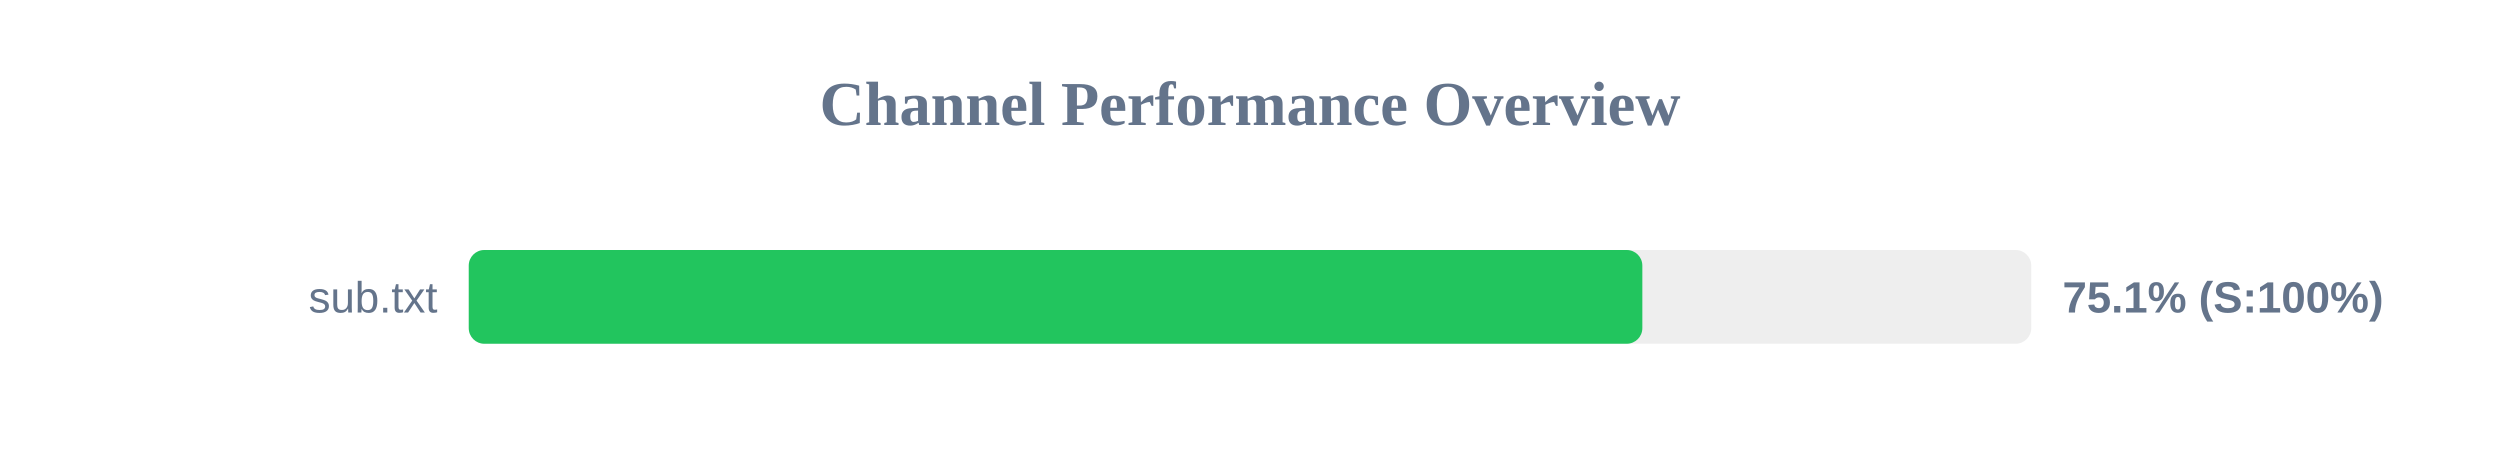
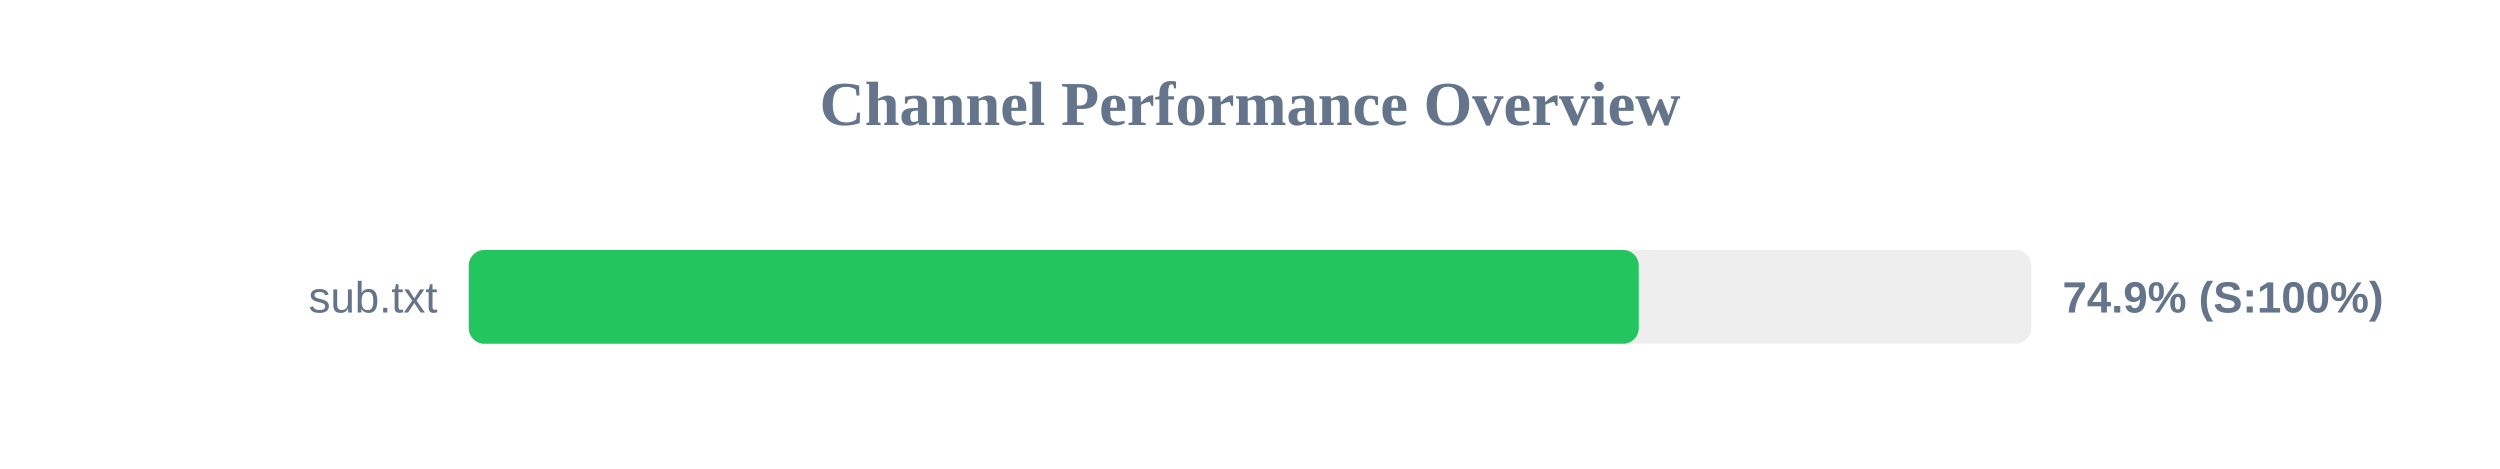
<svg xmlns="http://www.w3.org/2000/svg" width="800" height="150" version="1.1">
  <style>
        .row { font: 14px Arial; fill: #64748b; }
        .score { font: bold 14px Arial; fill: #64748b; }
    </style>
  <text x="400" y="40" text-anchor="middle" font-size="20px" font-weight="bold" fill="#64748b">Channel Performance Overview</text>
  <rect x="150" y="80" width="500" height="30" fill="#eee" rx="5" />
-   <rect x="150" y="80" width="375.55" height="30" fill="#22c55e" rx="5" />
+   <rect x="150" y="80" width="374.4" height="30" fill="#22c55e" rx="5" />
  <text x="140" y="100" text-anchor="end" class="row">sub.txt</text>
-   <text x="660" y="100" text-anchor="start" class="score">75.1% (S:100%)</text>
+   <text x="660" y="100" text-anchor="start" class="score">74.9% (S:100%)</text>
</svg>
